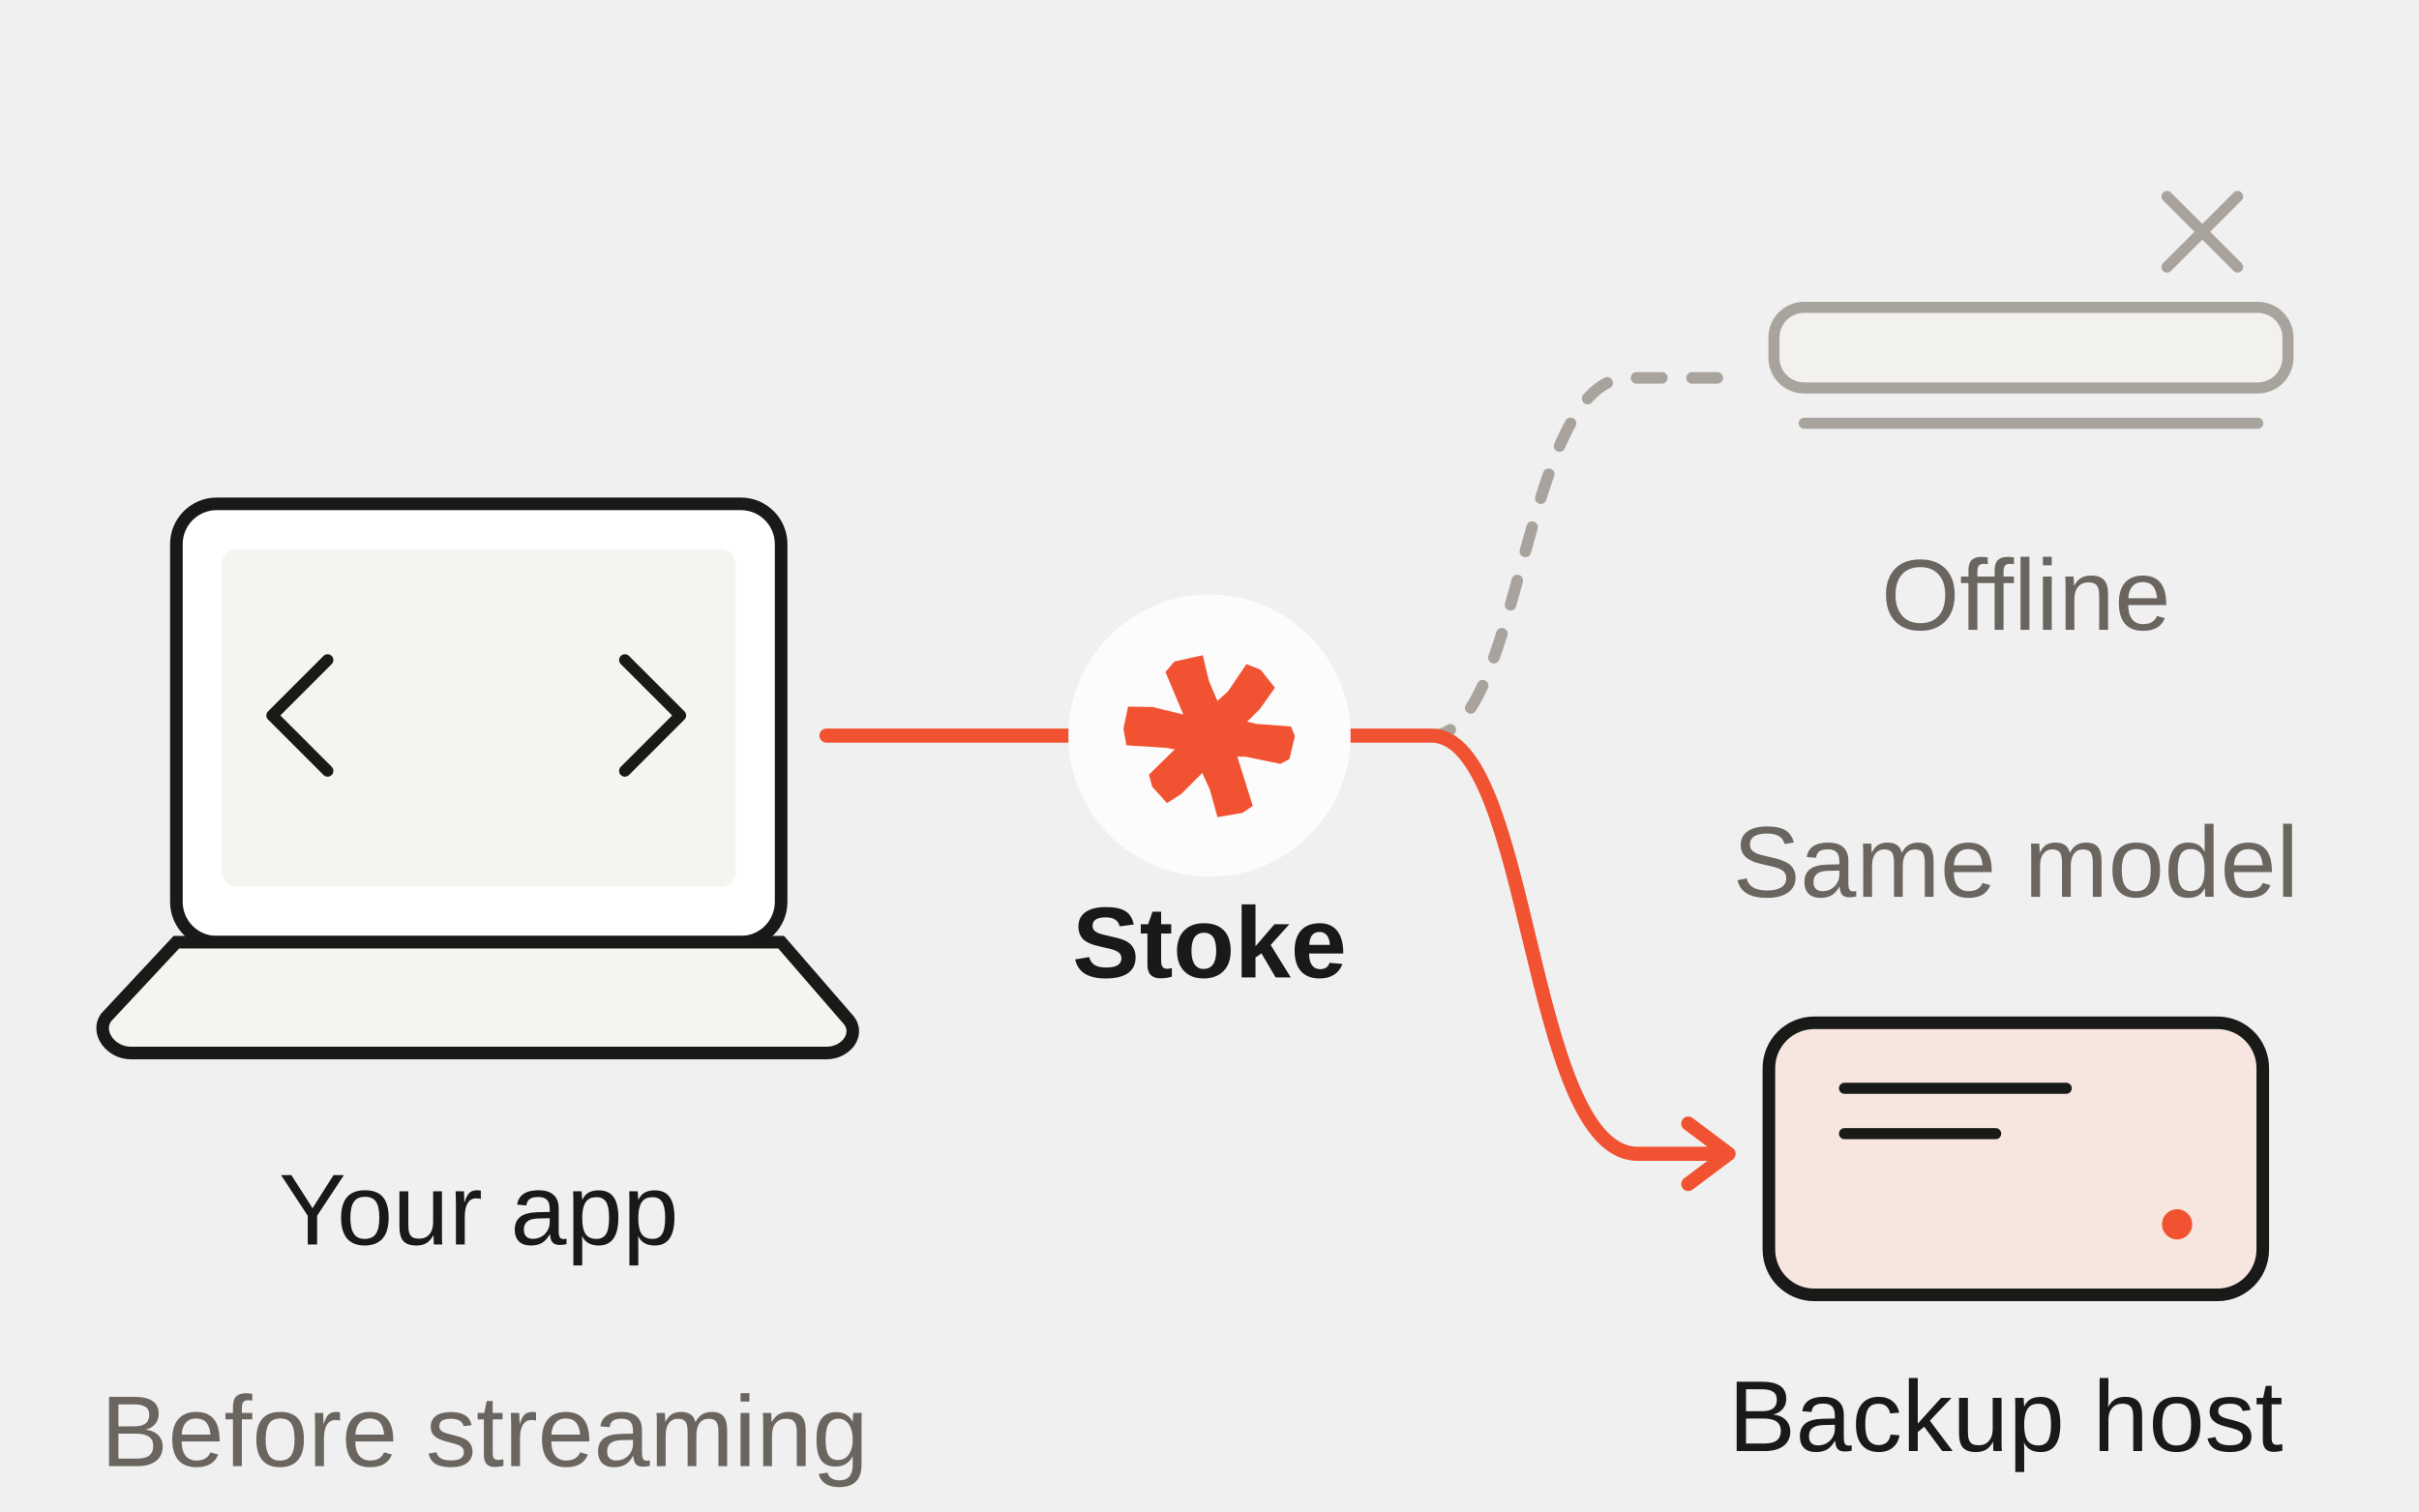
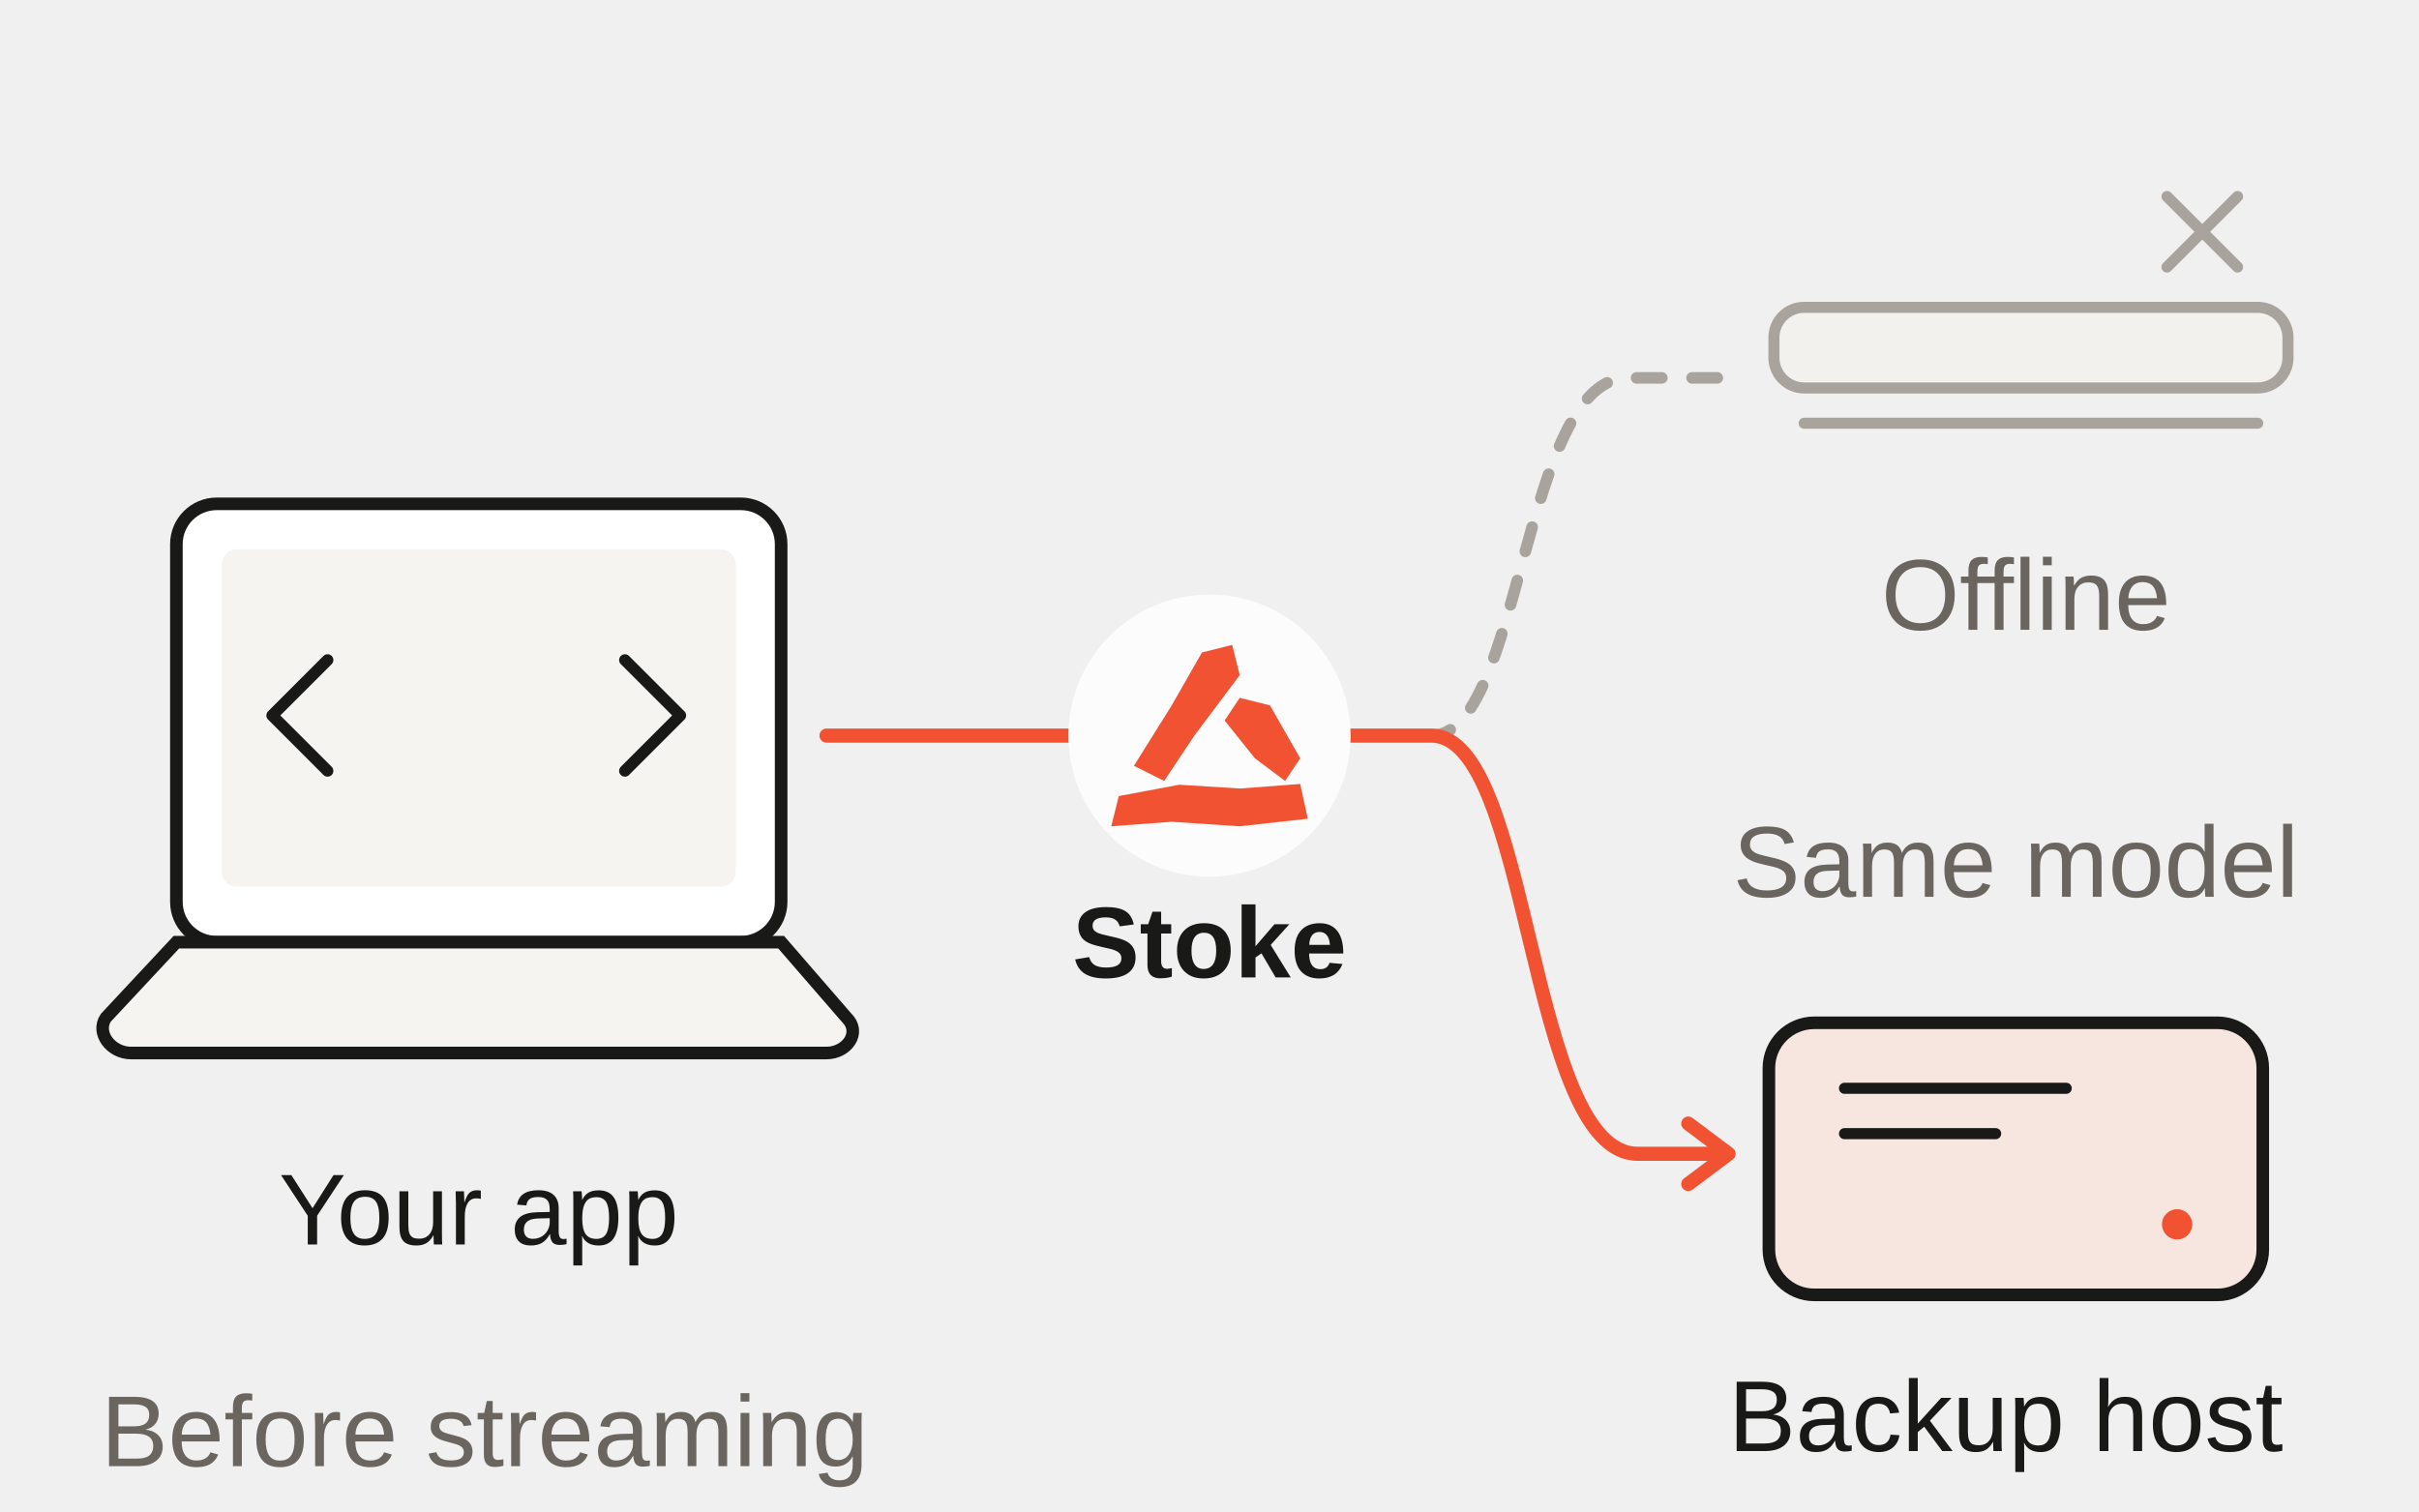
<svg xmlns="http://www.w3.org/2000/svg" width="1152" height="720" viewBox="0 0 480 300" fill="none">
  <g font-family="Sora,Arial,sans-serif" font-size="20" fill="#191A18">
    <path fill="none" d="M164 146H219" stroke="#F15332" stroke-width="2.8" stroke-linecap="round" />
    <path fill="none" d="M261 146H284C302 146 302 75 323 75H342" stroke="#A8A39D" stroke-width="2.3" stroke-dasharray="5 6" stroke-linecap="round" />
    <path fill="none" d="M261 146H284C304 146 303 229 325 229H343m-8-6 8 6-8 6" stroke="#F15332" stroke-width="2.8" stroke-linecap="round" stroke-linejoin="round" />
    <rect x="35" y="100" width="120" height="87" rx="8" fill="#FFF" stroke="#191A18" stroke-width="2.5" />
    <rect x="44" y="109" width="102" height="67" rx="3" fill="#F6F4F1" />
    <path d="M35 187 21 202C19 205 22 209 26 209H164C168 209 171 205 168 202L155 187Z" fill="#F6F4F1" stroke="#191A18" stroke-width="2.5" />
    <path fill="none" d="m65 131-11 11 11 11m59-22 11 11-11 11" stroke="#191A18" stroke-width="2.3" stroke-linecap="round" stroke-linejoin="round" />
    <text x="95" y="247" text-anchor="middle">Your app</text>
    <circle cx="240" cy="146" r="28" fill="#FCFCFC" />
    <g transform="translate(216 122) scale(1.5)" fill="#F15332">
-       <path d="M5.229 12.164 L8.454 12.213 L13.335 13.404 L17.875 13.436 L22.276 14.458 L26.774 14.788 L27.300 16.073 L26.571 19.101 L25.371 19.741 L20.758 18.789 L16.218 18.757 L10.319 17.625 L5.014 17.284 L4.614 15.107 Z" />
-       <path d="M15.108 5.364 L15.930 8.789 L18.024 13.667 L19.717 18.904 L21.727 25.302 L20.360 26.225 L17.054 26.790 L16.036 23.117 L13.664 17.914 L12.539 13.216 L10.171 7.586 L11.366 6.193 Z" />
-       <path d="M24.661 9.669 L22.683 12.463 L18.914 16.201 L16.534 19.442 L12.297 23.700 L10.379 24.933 L8.424 22.770 L7.986 21.164 L11.354 17.872 L14.670 13.591 L18.454 10.136 L20.886 6.539 L22.766 7.290 Z" />
+       <path d="M4 24 L12 22.5 L20 23 L28 22.4 L29 27 L20 28 L11 27.4 L3 28 Z" />
+       <path d="M6 20 L11 12 L15 5 L19 4 L20 8 L14 16 L10 22 Z" />
+       <path d="M20 11 L24 12 L28 19 L26 22 L22 19 L18 14 Z" />
    </g>
    <text x="240" y="194" text-anchor="middle" font-weight="600">Stoke</text>
    <rect x="352" y="61" width="102" height="16" rx="6" fill="#F3F1EE" stroke="#A8A39D" stroke-width="2.2" />
    <path fill="none" d="M358 84h90m-18-45 14 14m0-14-14 14" stroke="#A8A39D" stroke-width="2.2" stroke-linecap="round" />
    <text x="402" y="125" text-anchor="middle" fill="#6A655F">Offline</text>
    <text x="400" y="178" text-anchor="middle" fill="#6A655F">Same model</text>
    <rect x="351" y="203" width="98" height="54" rx="9" fill="#F7E6DF" stroke="#191A18" stroke-width="2.5" />
    <path fill="none" d="M366 216h44m-44 9h30" stroke="#191A18" stroke-width="2.2" stroke-linecap="round" />
    <circle cx="432" cy="243" r="3" fill="#F15332" />
    <text x="398" y="288" text-anchor="middle">Backup host</text>
    <text x="20" y="291" fill="#6A655F">Before streaming</text>
  </g>
</svg>
